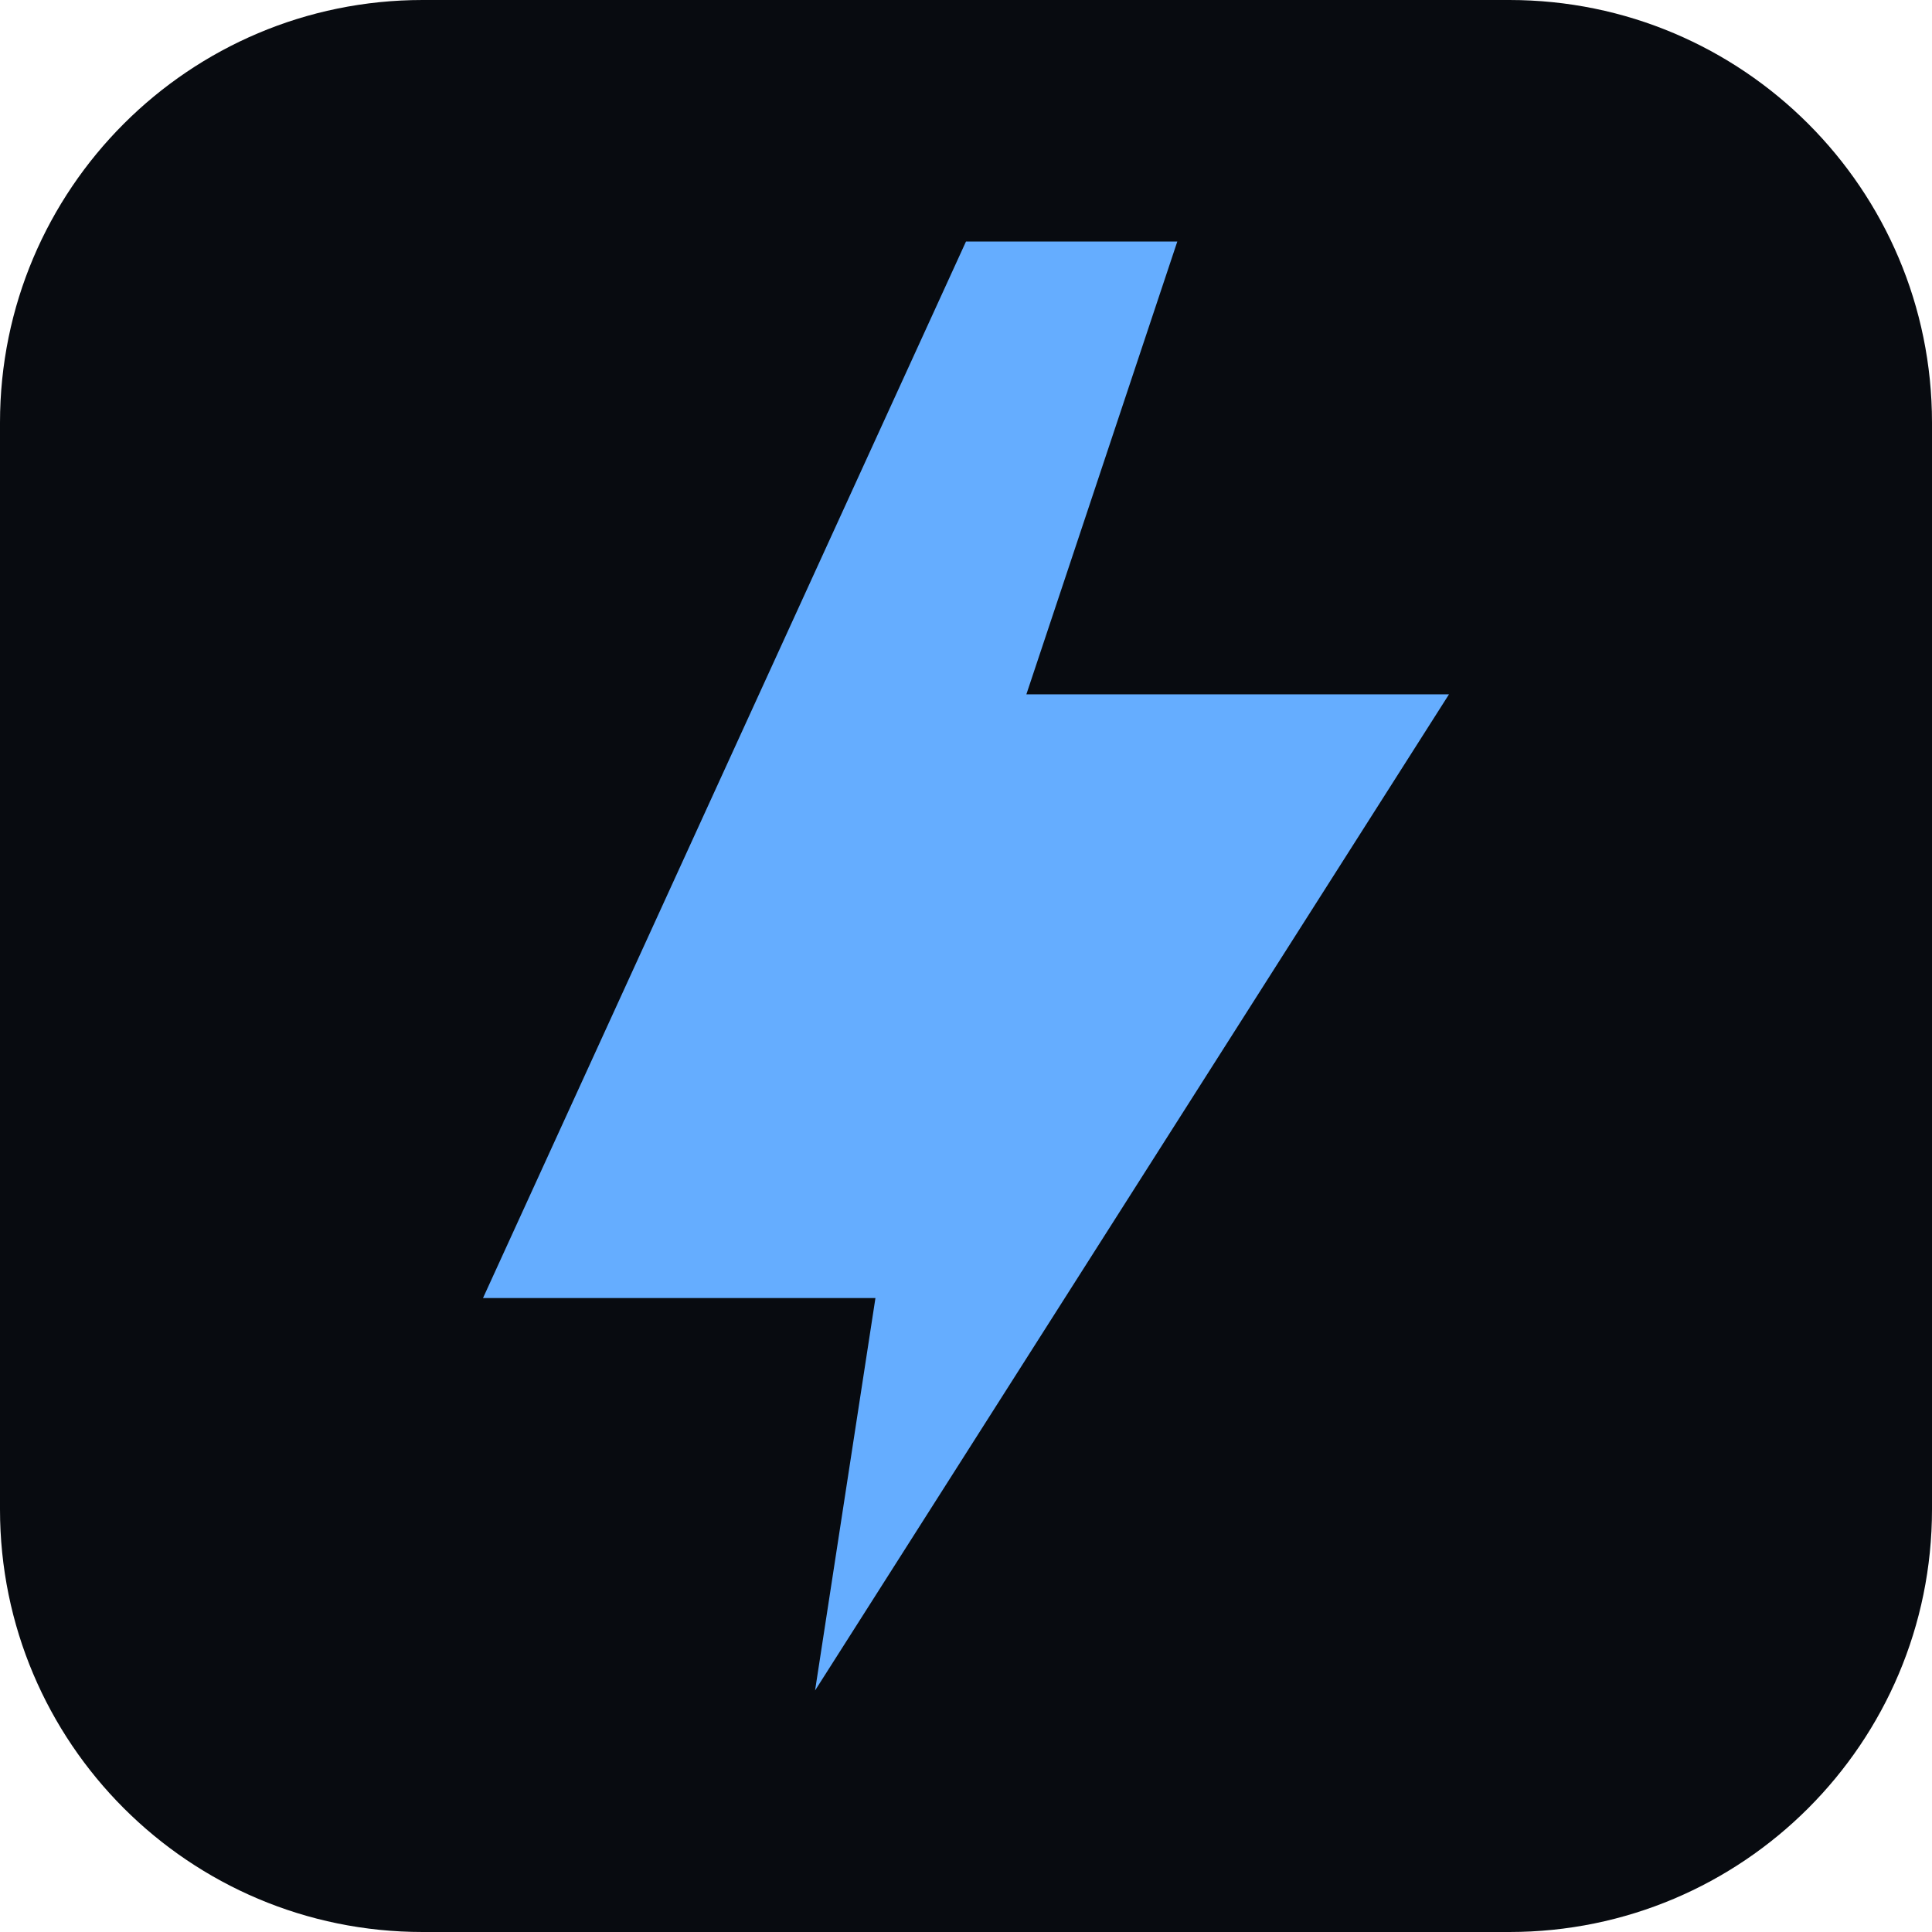
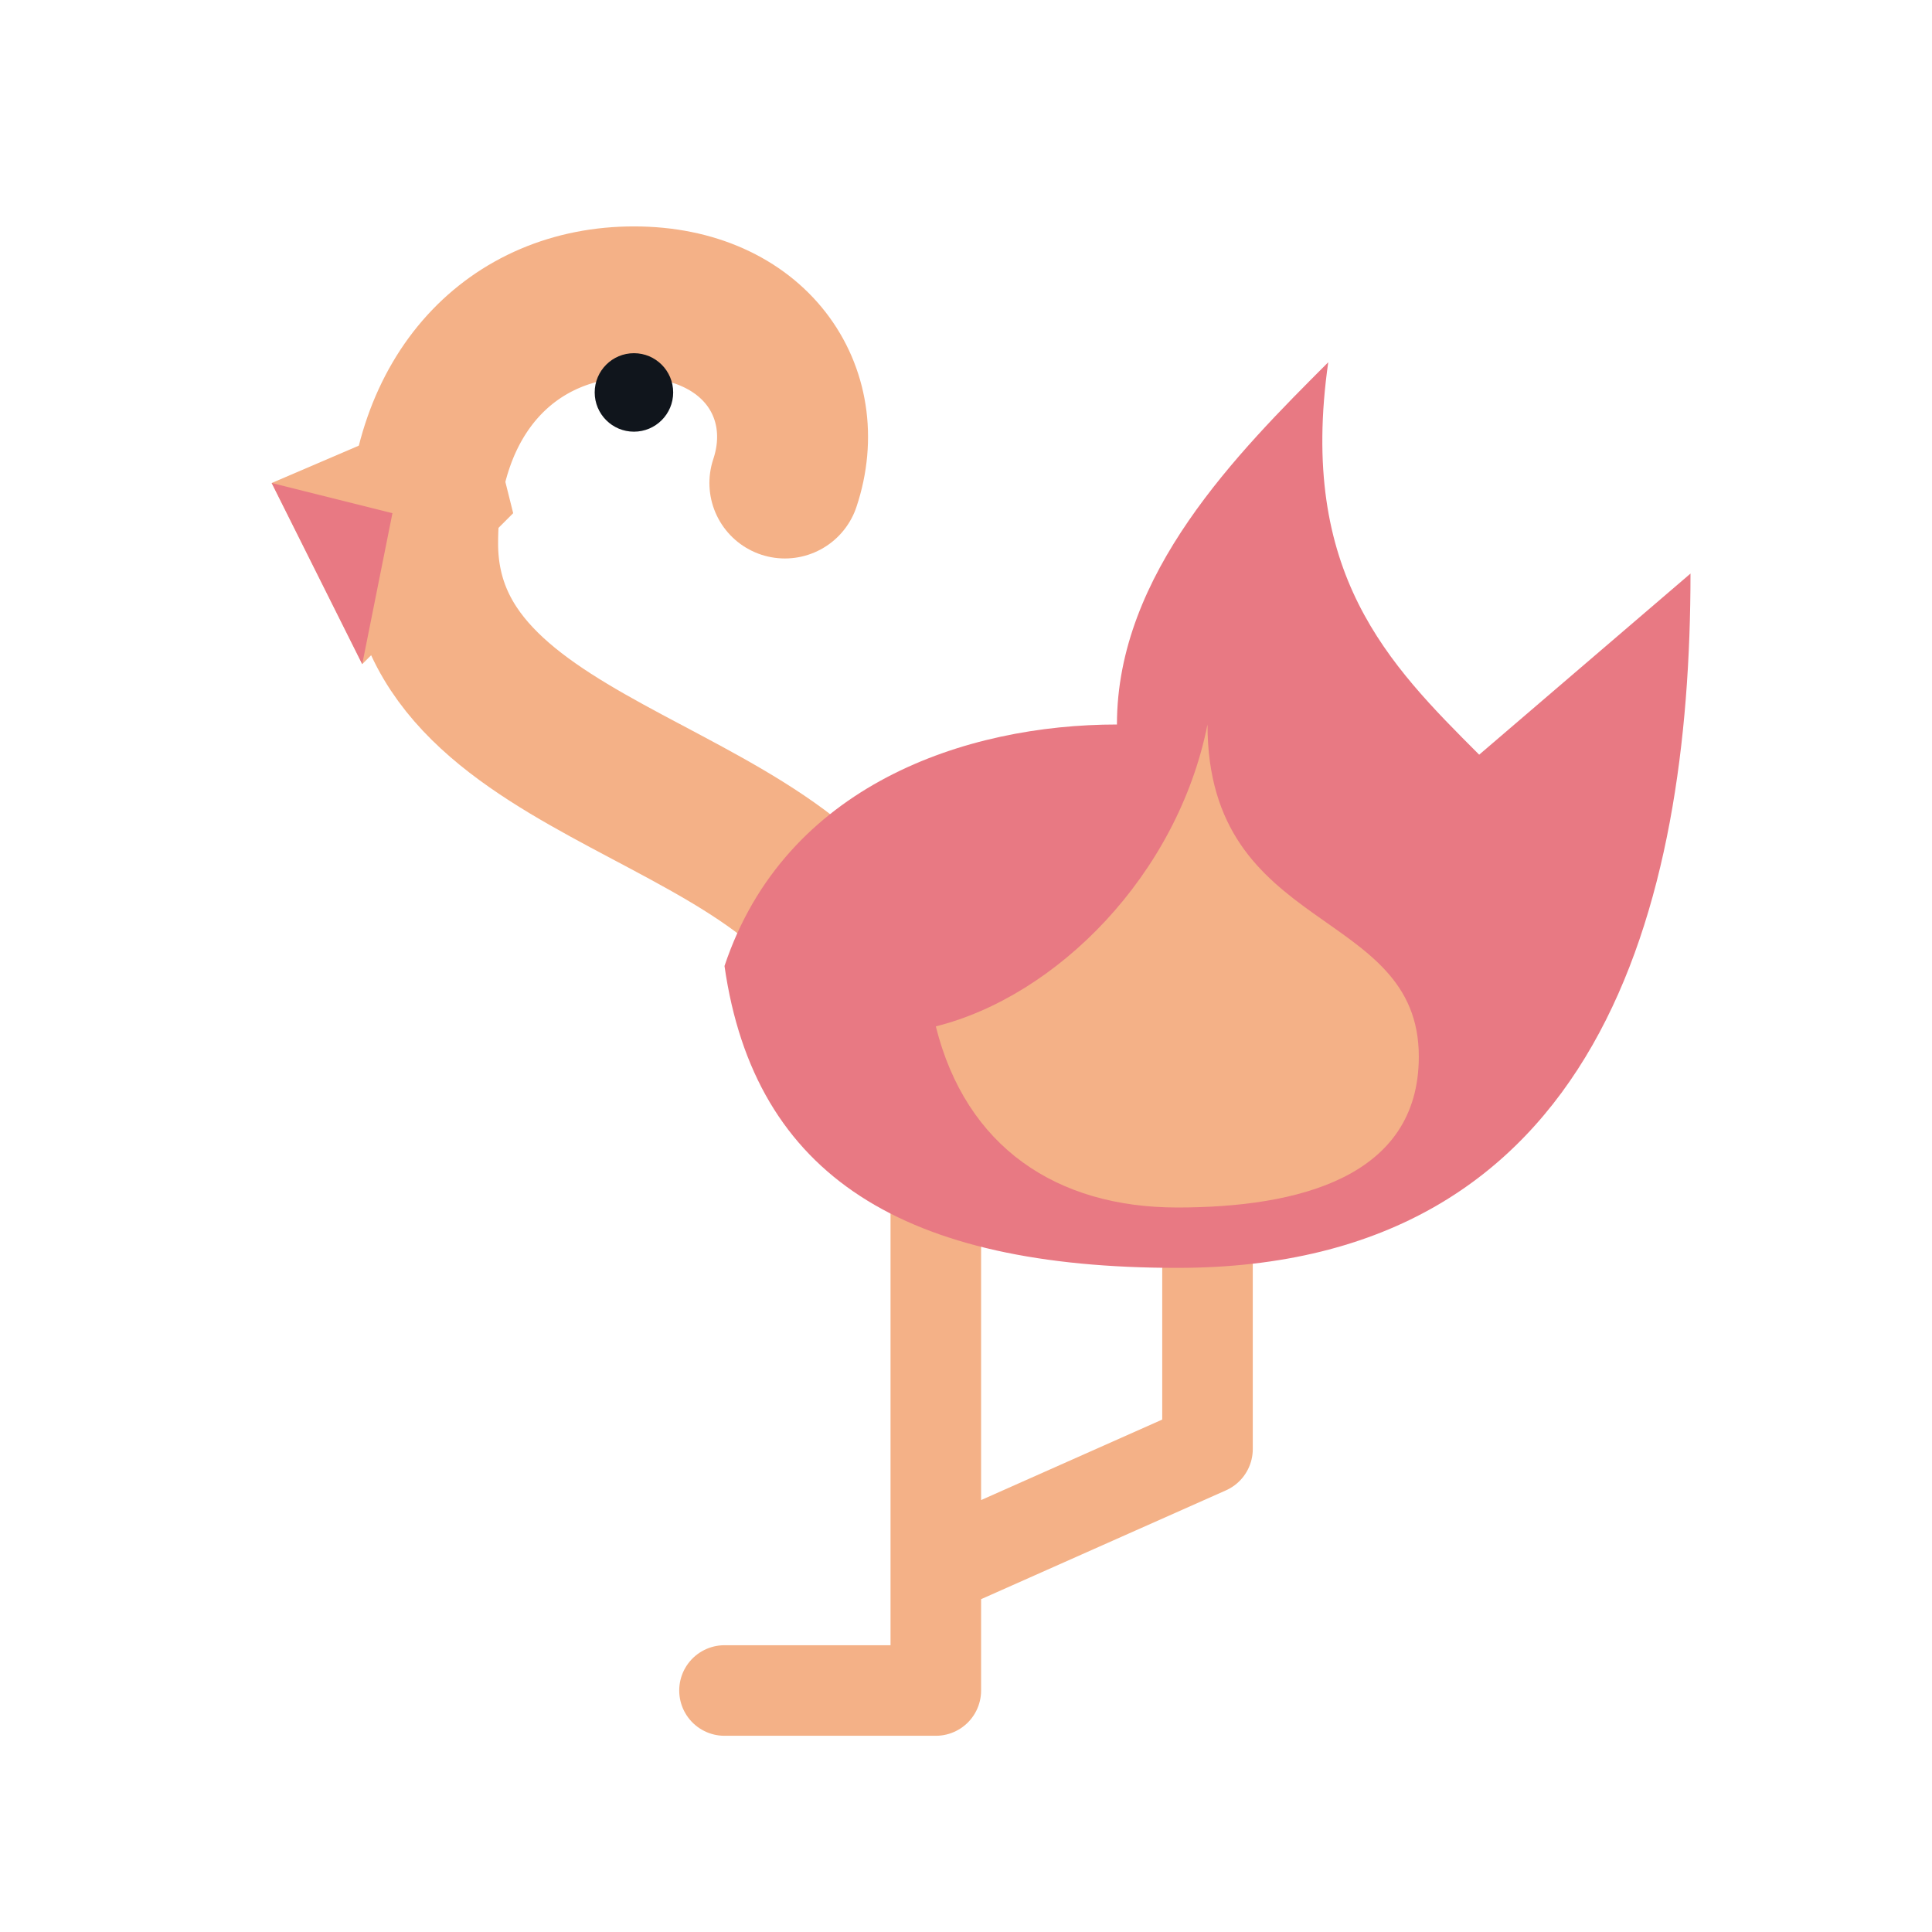
- <svg xmlns="http://www.w3.org/2000/svg" viewBox="0 0 64 64">
-   <rect width="64" height="64" rx="14" fill="#080b10" />
-   <path d="M32 8 16 43h13l-2 13 21-33H34l5-15Z" fill="#65adff" />
+ <svg xmlns="http://www.w3.org/2000/svg" viewBox="0 0 64 64" fill="none">
+   <path d="M31 40v16h-7m16-17v9l-9 4" stroke="#f4b187" stroke-width="3" stroke-linecap="round" stroke-linejoin="round" />
+   <path d="M29 33c-2-7-15-7-15-15 0-5 3-8 7-8 4 0 6 3 5 6" stroke="#f4b187" stroke-width="5" stroke-linecap="round" />
+   <path d="m16 13-7 3 3 6 5-5" fill="#f4b187" />
+   <path d="m9 16 3 6 1-5" fill="#e87983" />
+   <path d="M24 32c2-6 8-8 13-8 0-5 4-9 7-12-1 7 2 10 5 13l7-6c0 11-3 23-17 23-9 0-14-3-15-10Z" fill="#e87983" />
+   <path d="M31 34c4-1 8-5 9-10 0 7 7 6 7 11 0 4-4 5-8 5-4 0-7-2-8-6Z" fill="#f4b187" />
+   <circle cx="21" cy="13" r="1.3" fill="#10151c" />
</svg>
